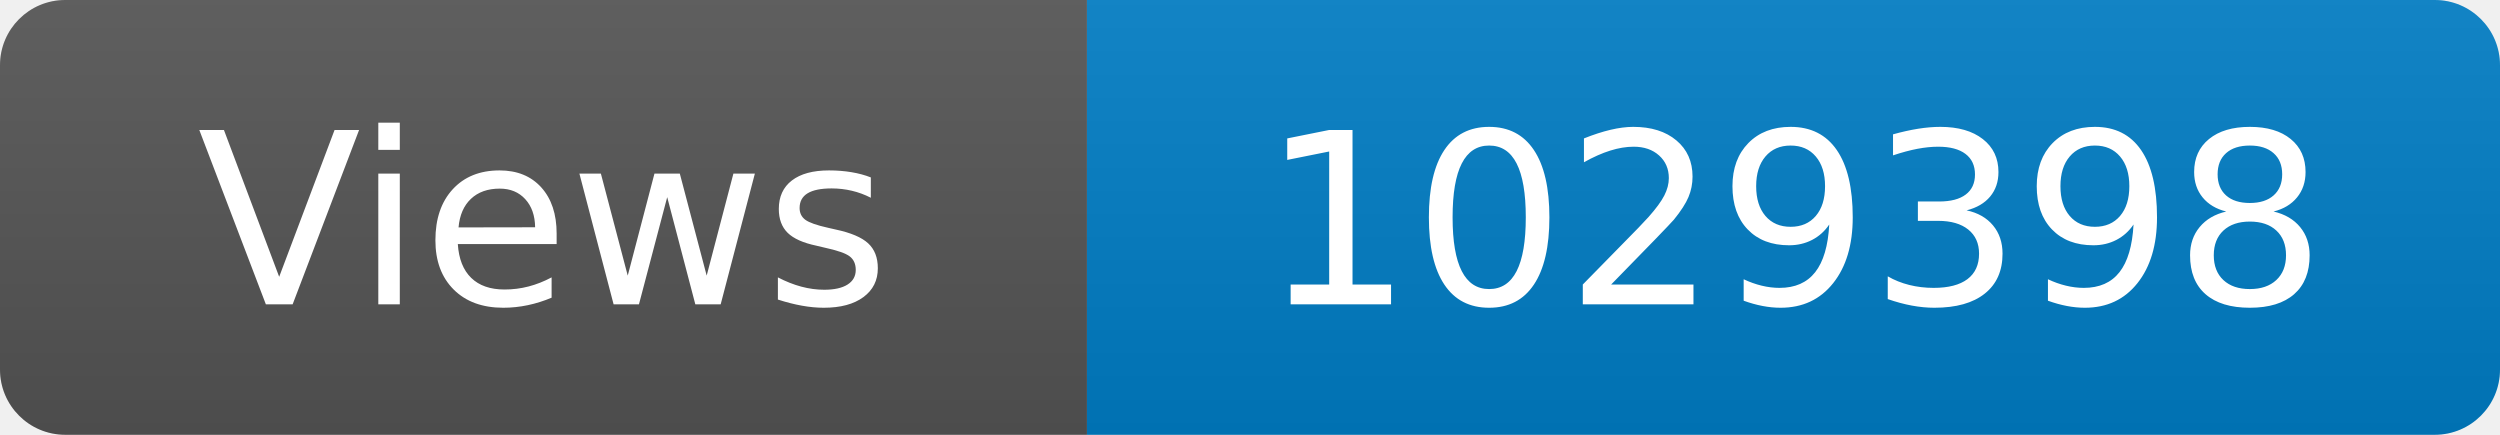
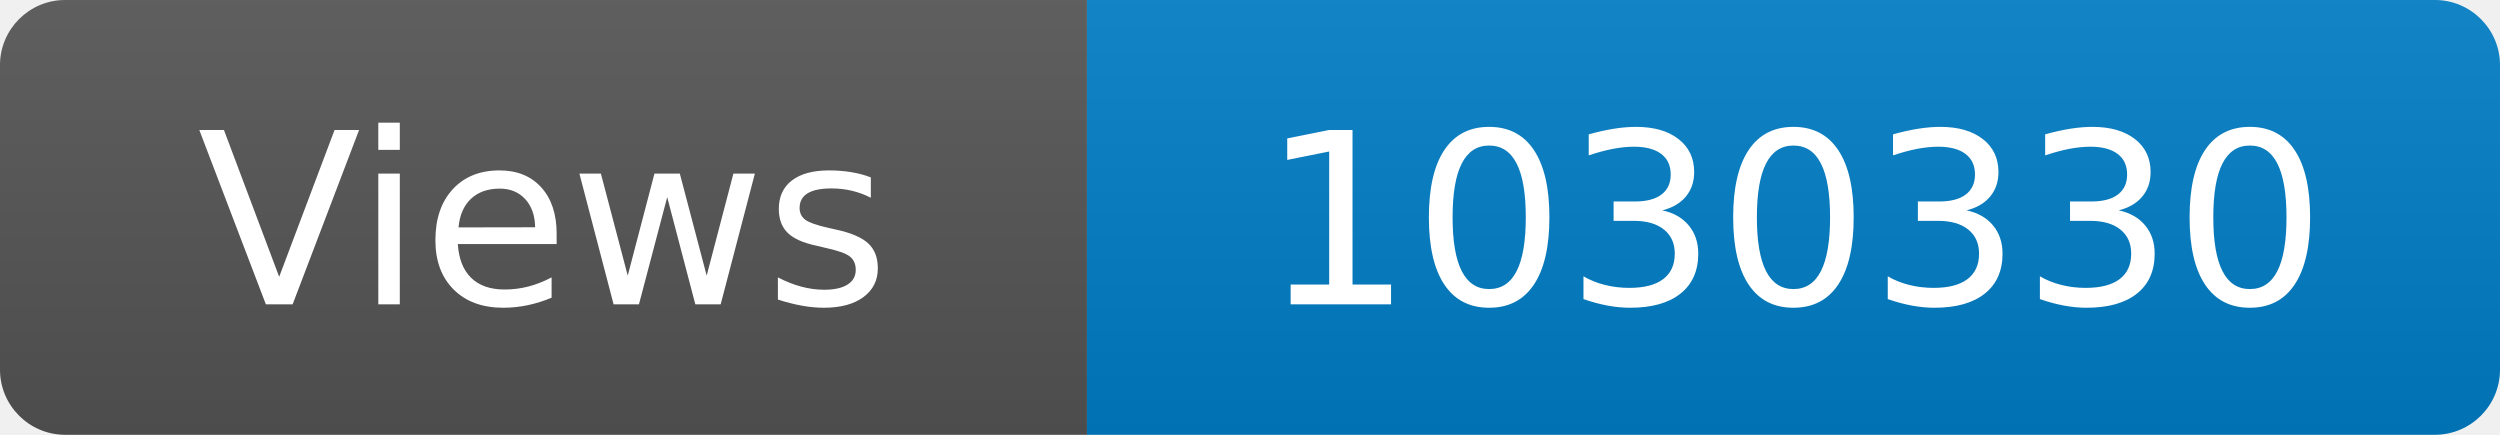
<svg xmlns="http://www.w3.org/2000/svg" width="115" height="20" role="img" aria-label="Maintained?: yes">
  <linearGradient id="s" x2="0" y2="100%">
    <stop offset="0" stop-color="#bbb" stop-opacity=".1" />
    <stop offset="1" stop-opacity=".1" />
  </linearGradient>
  <clipPath id="r">
    <rect width="115" height="20" rx="3" fill="#fff" />
  </clipPath>
  <g clip-path="url(#r)">
    <rect width="50" height="20" fill="#555" />
    <rect x="50" width="160" height="20" fill="#007ec6" />
    <rect width="115" height="20" fill="url(#s)" />
  </g>
  <g fill="#fff" text-anchor="middle" font-family="Verdana,Geneva,DejaVu Sans,sans-serif" font-size="110">
    <text x="250" y="140" transform="scale(.1)" fill="#fff">Views</text>
-     <text x="825" y="140" transform="scale(.1)" fill="#fff">1029398</text>
+     <text x="825" y="140" transform="scale(.1)" fill="#fff">1030330</text>
  </g>
</svg>
